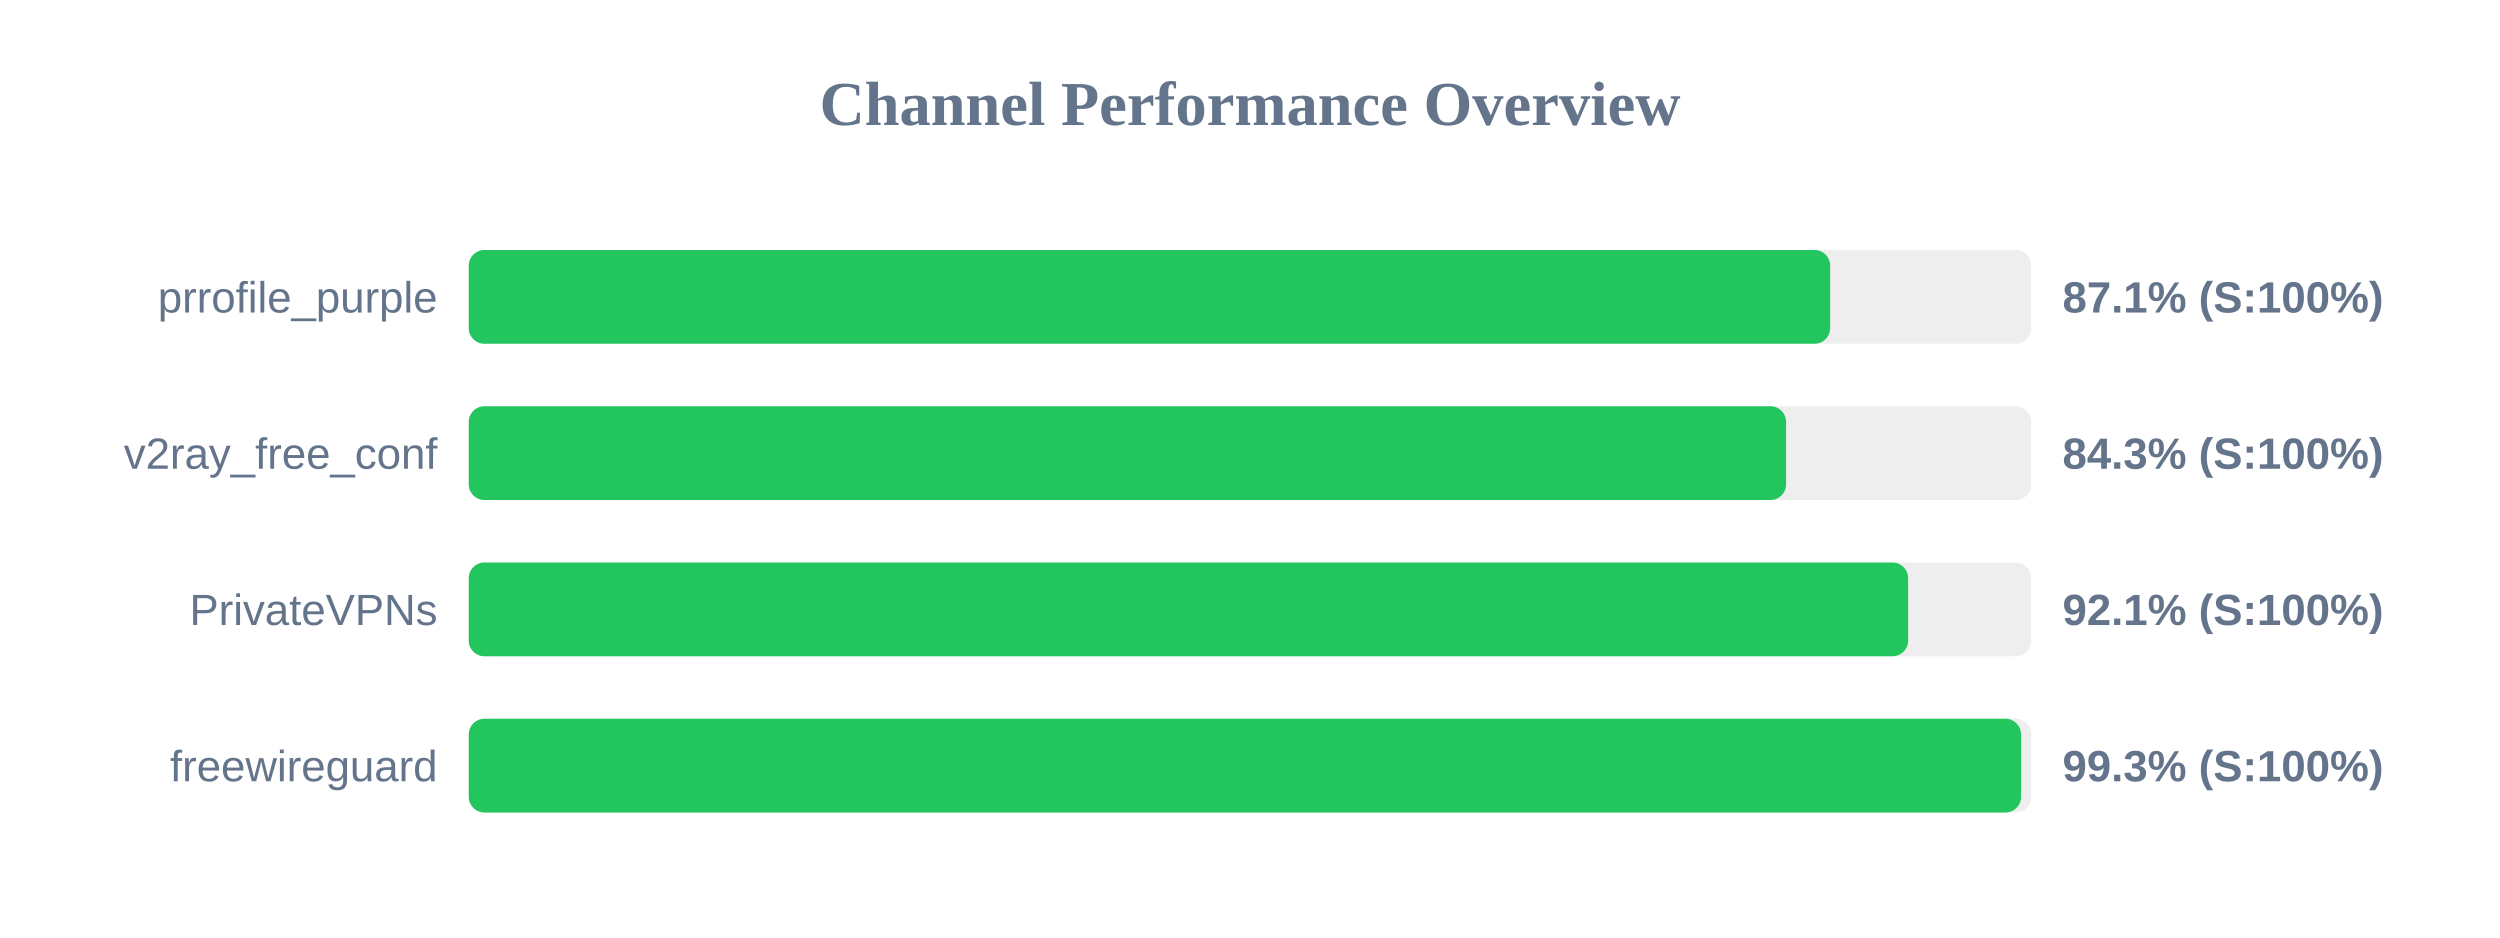
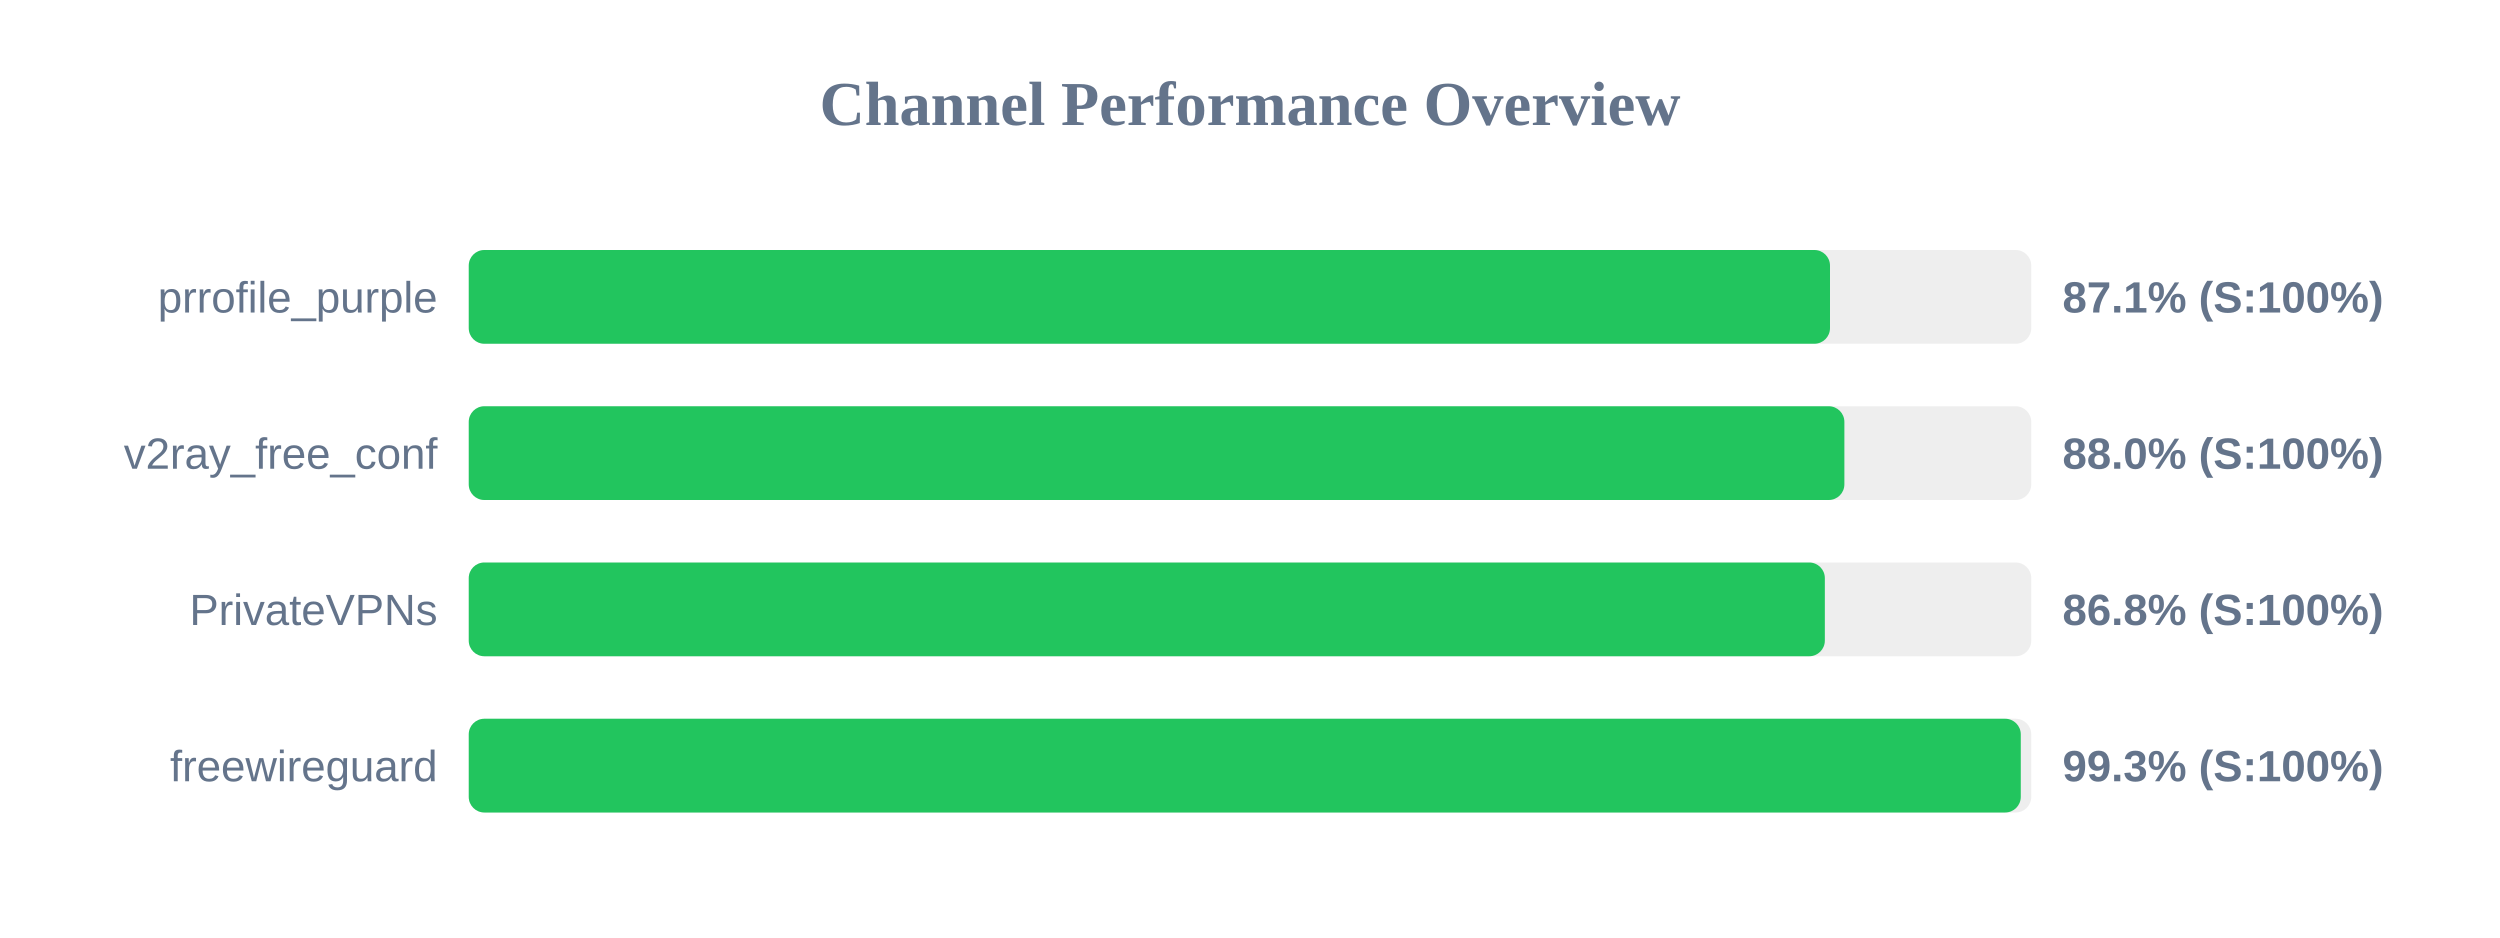
<svg xmlns="http://www.w3.org/2000/svg" width="800" height="300" version="1.1">
  <style>
        .row { font: 14px Arial; fill: #64748b; }
        .score { font: bold 14px Arial; fill: #64748b; }
    </style>
  <text x="400" y="40" text-anchor="middle" font-size="20px" font-weight="bold" fill="#64748b">Channel Performance Overview</text>
  <rect x="150" y="80" width="500" height="30" fill="#eee" rx="5" />
-   <rect x="150" y="80" width="435.65" height="30" fill="#22c55e" rx="5" />
+   <rect x="150" y="80" width="435.6" height="30" fill="#22c55e" rx="5" />
  <text x="140" y="100" text-anchor="end" class="row">prrofile_purple</text>
  <text x="660" y="100" text-anchor="start" class="score">87.1% (S:100%)</text>
  <rect x="150" y="130" width="500" height="30" fill="#eee" rx="5" />
-   <rect x="150" y="130" width="421.55" height="30" fill="#22c55e" rx="5" />
+   <rect x="150" y="130" width="440.2" height="30" fill="#22c55e" rx="5" />
  <text x="140" y="150" text-anchor="end" class="row">v2ray_free_conf</text>
-   <text x="660" y="150" text-anchor="start" class="score">84.3% (S:100%)</text>
+   <text x="660" y="150" text-anchor="start" class="score">88.0% (S:100%)</text>
  <rect x="150" y="180" width="500" height="30" fill="#eee" rx="5" />
-   <rect x="150" y="180" width="460.6" height="30" fill="#22c55e" rx="5" />
+   <rect x="150" y="180" width="433.95" height="30" fill="#22c55e" rx="5" />
  <text x="140" y="200" text-anchor="end" class="row">PrivateVPNs</text>
-   <text x="660" y="200" text-anchor="start" class="score">92.1% (S:100%)</text>
+   <text x="660" y="200" text-anchor="start" class="score">86.8% (S:100%)</text>
  <rect x="150" y="230" width="500" height="30" fill="#eee" rx="5" />
-   <rect x="150" y="230" width="496.75" height="30" fill="#22c55e" rx="5" />
+   <rect x="150" y="230" width="496.65" height="30" fill="#22c55e" rx="5" />
  <text x="140" y="250" text-anchor="end" class="row">freewireguard</text>
  <text x="660" y="250" text-anchor="start" class="score">99.3% (S:100%)</text>
</svg>
